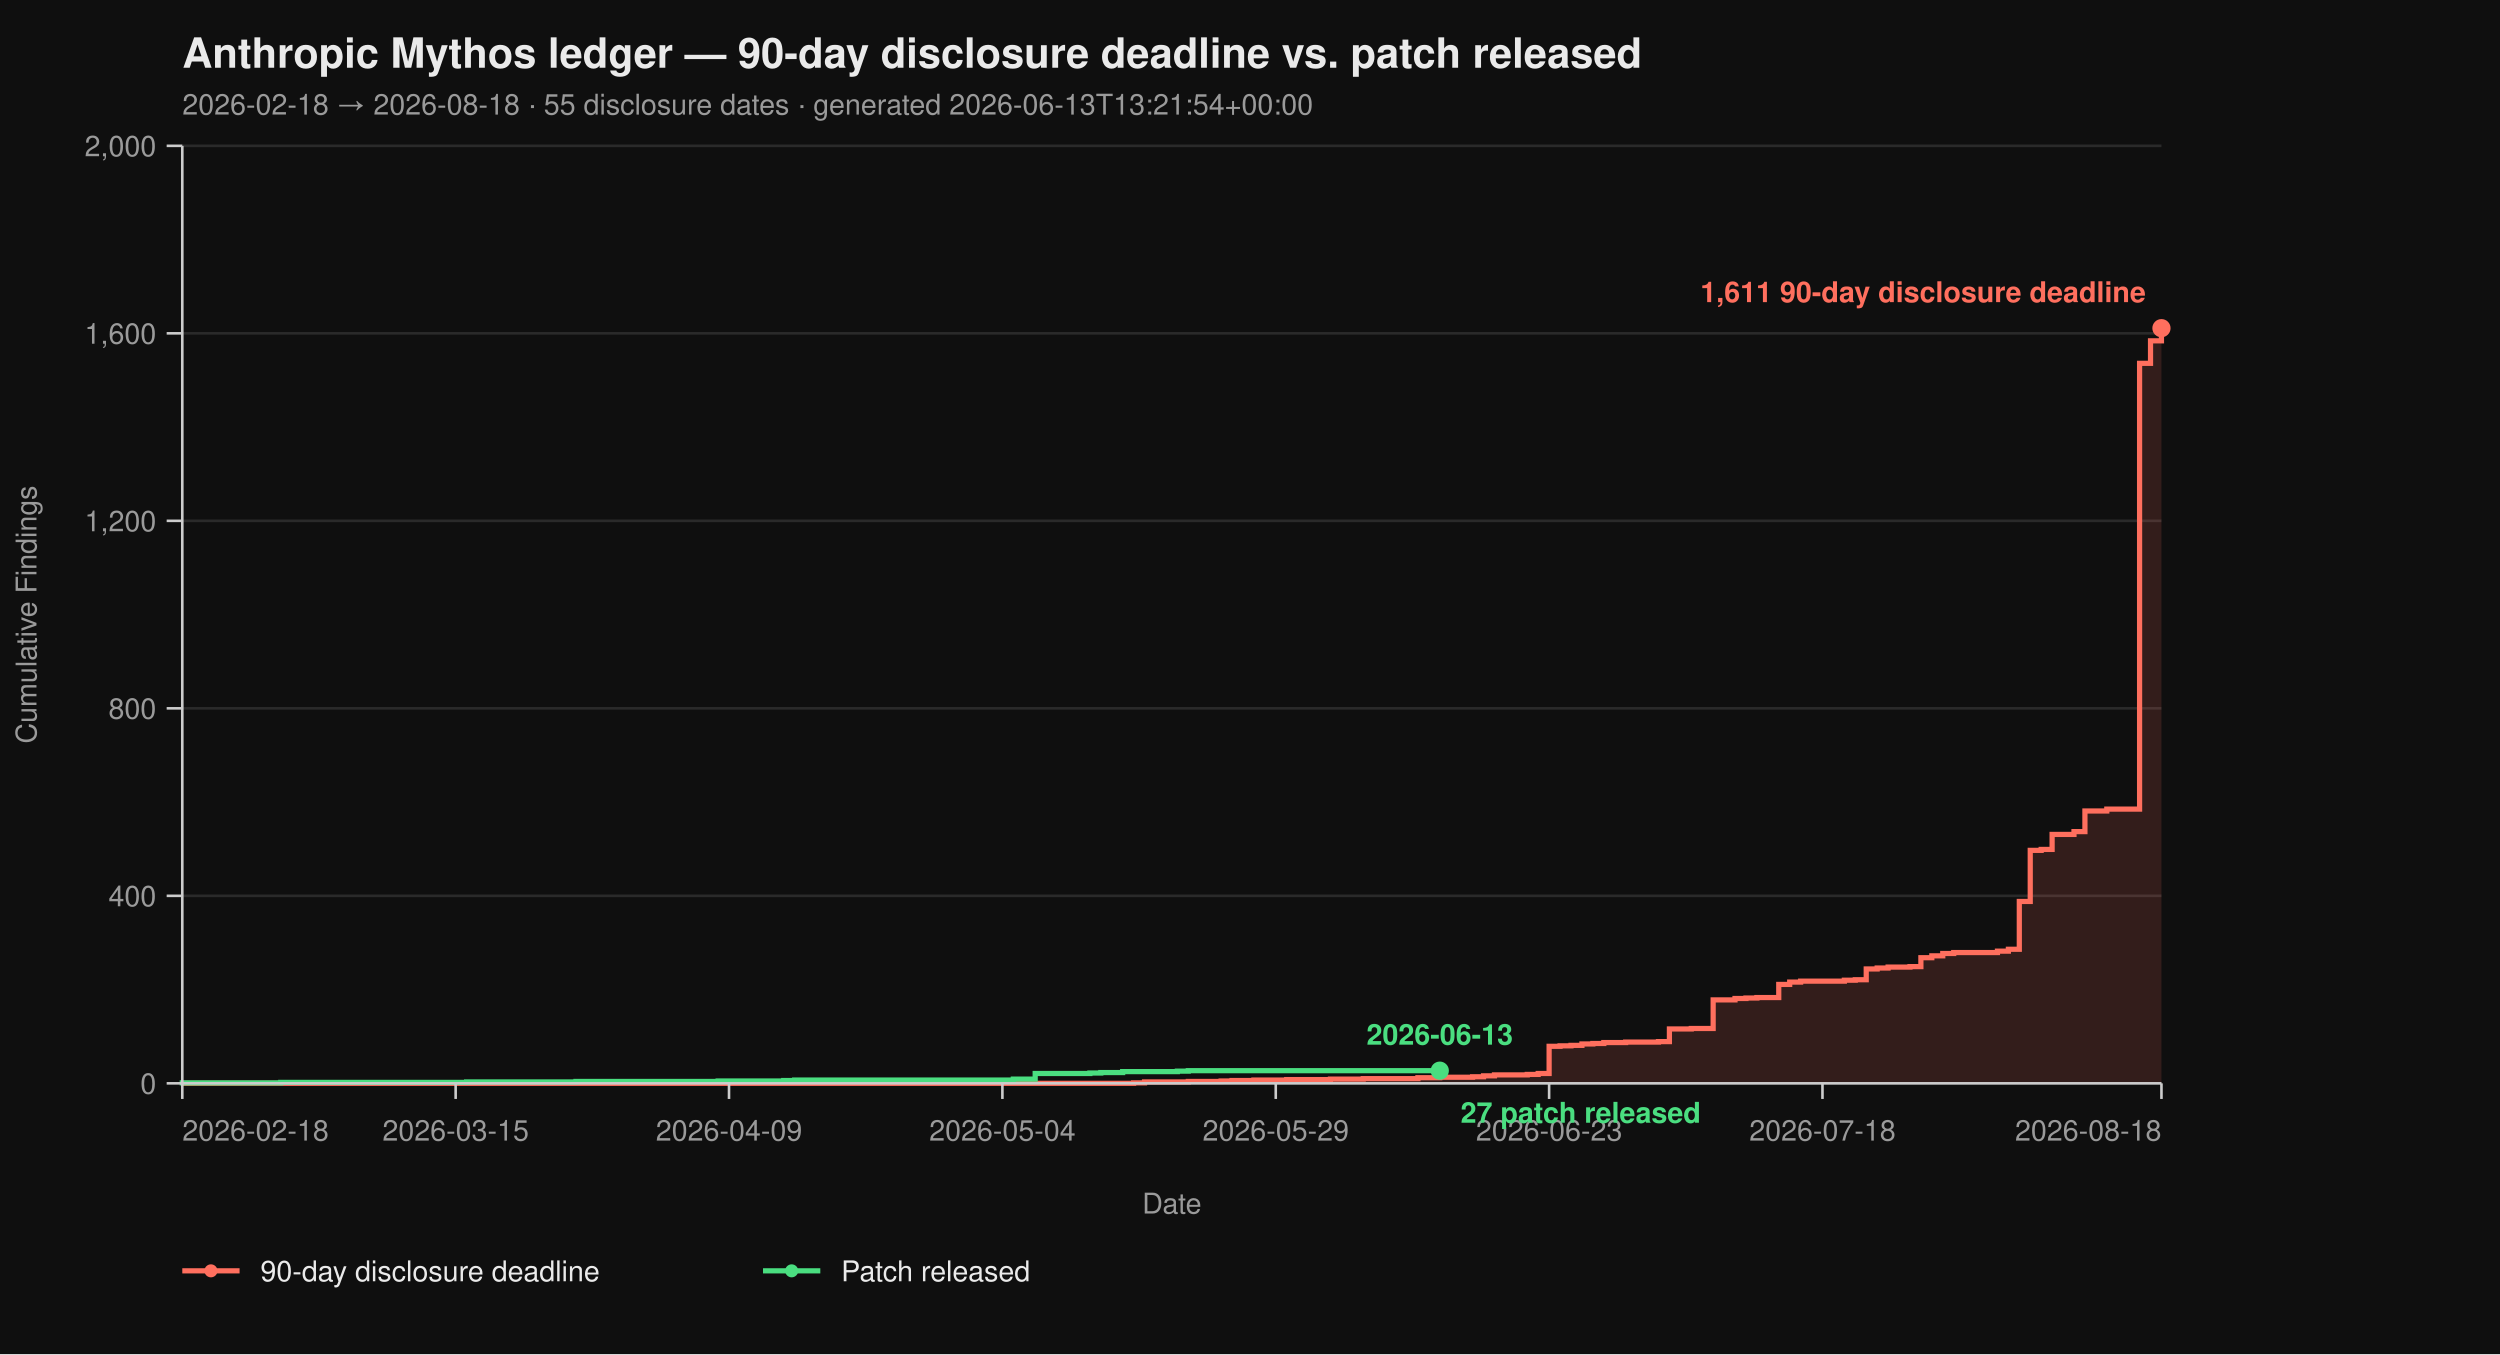
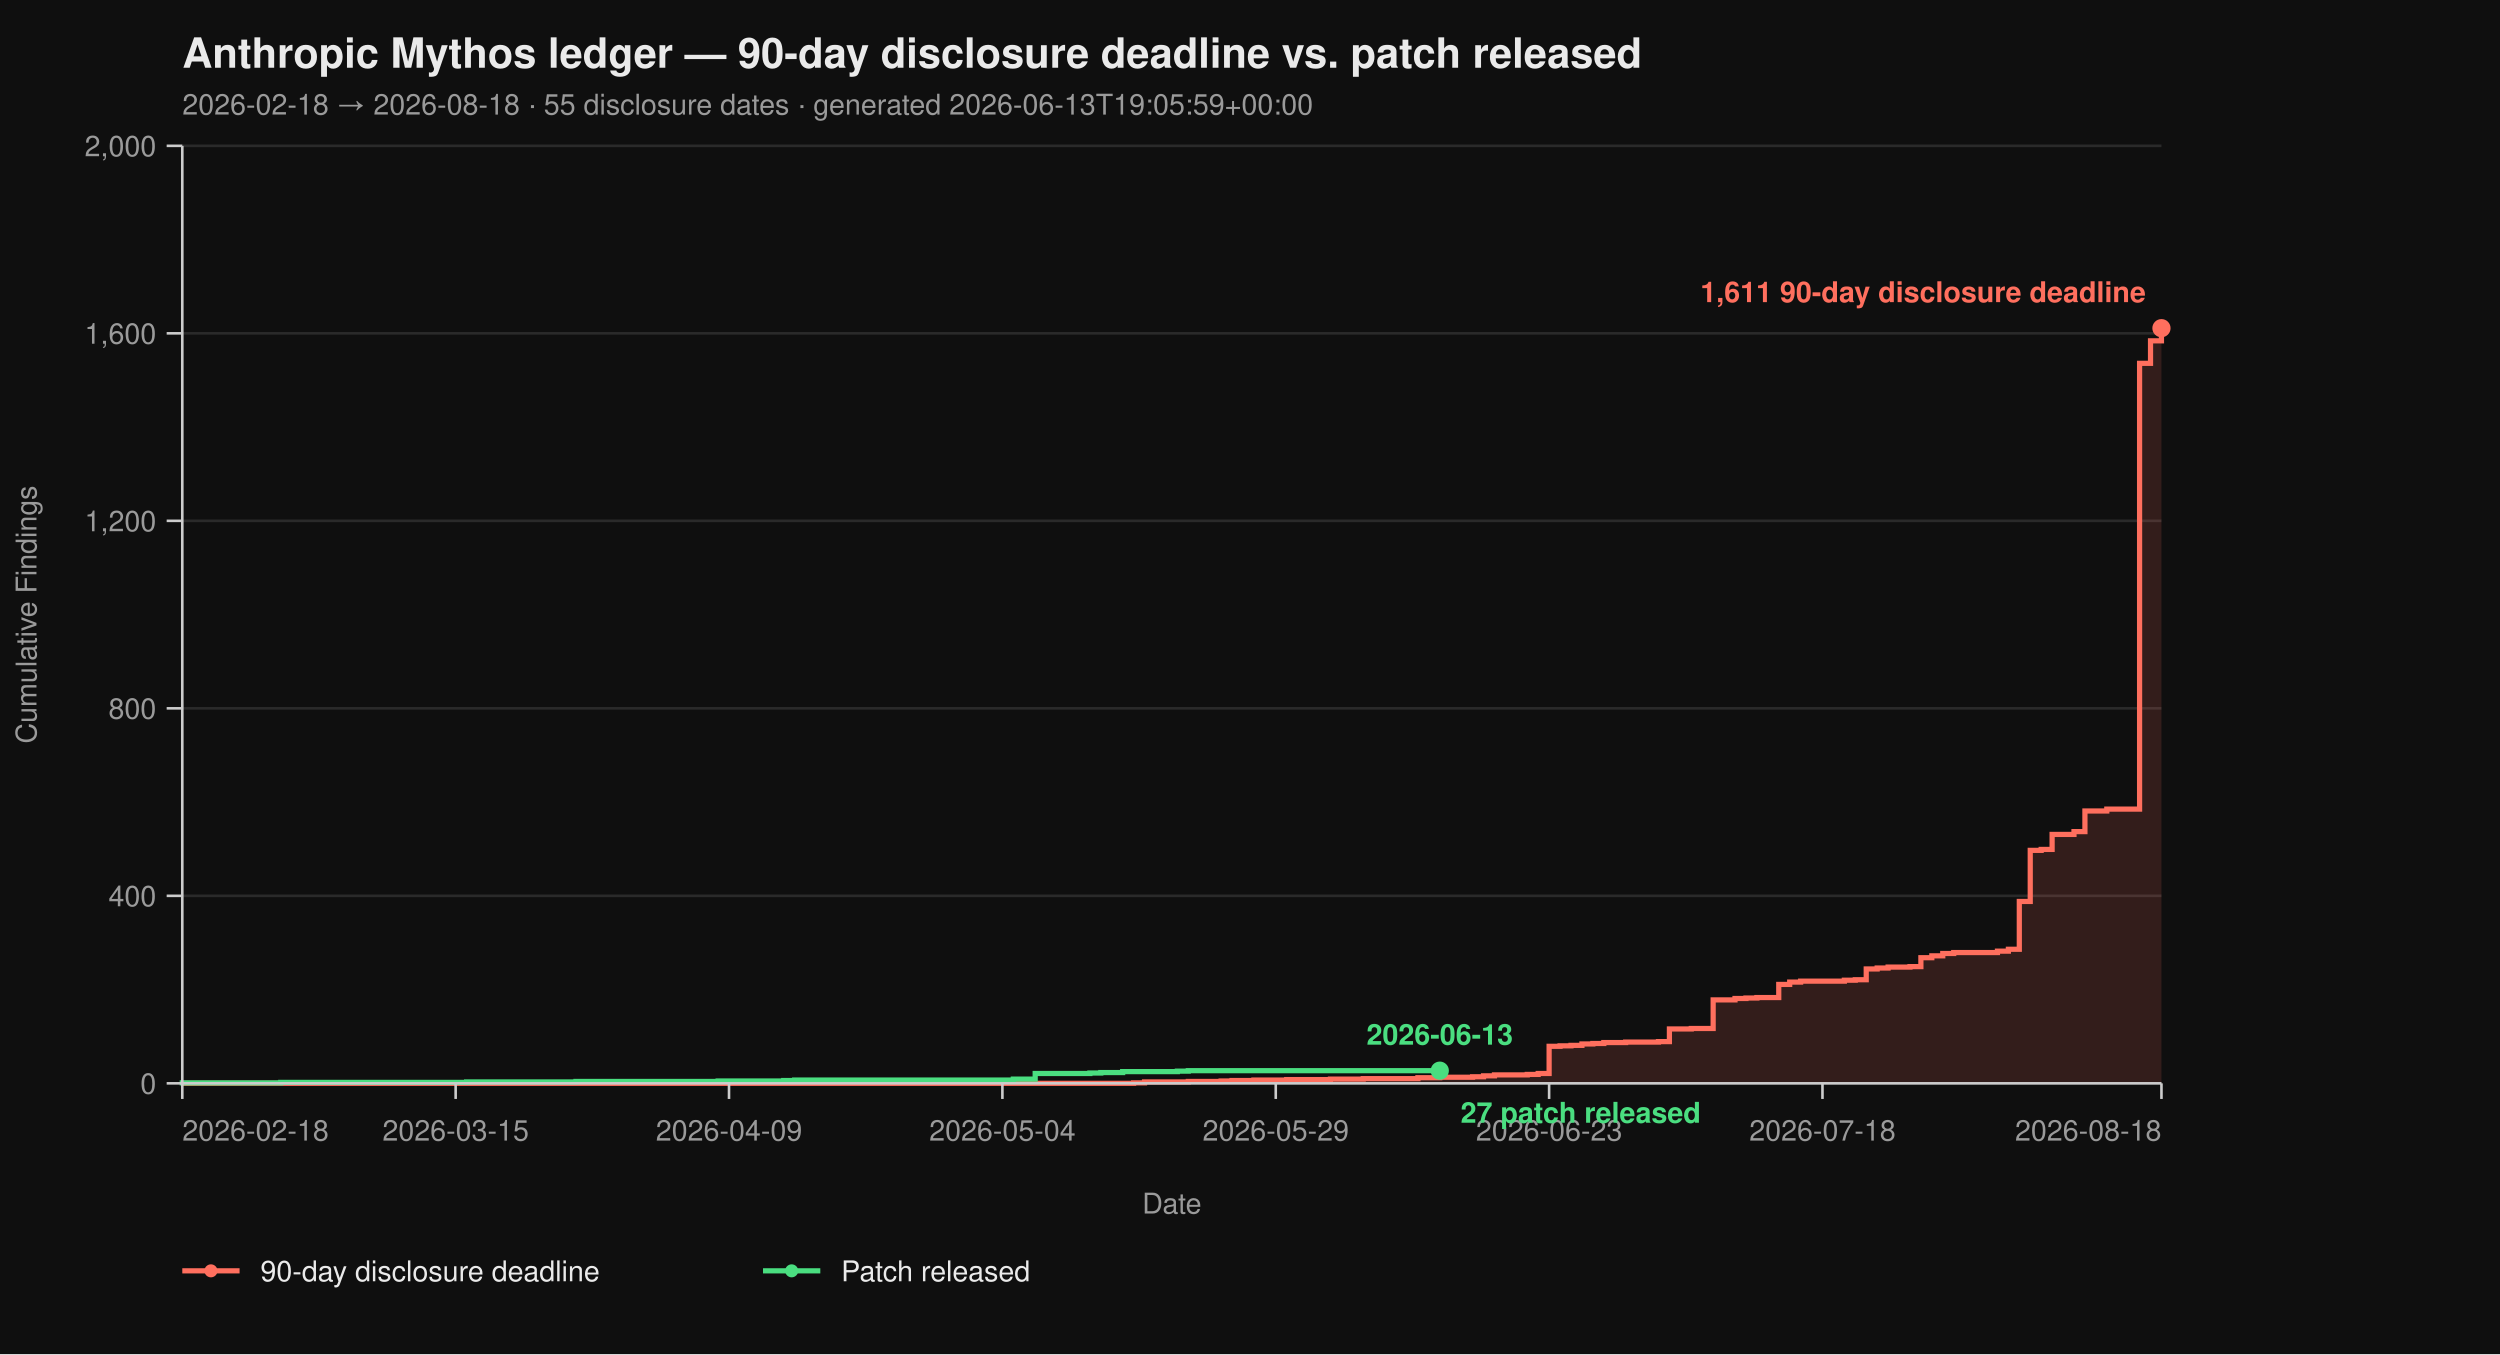
<svg xmlns="http://www.w3.org/2000/svg" viewBox="0 0 960 520" width="960" height="520" font-family="-apple-system, BlinkMacSystemFont, 'Segoe UI', Helvetica, Arial, sans-serif">
  <rect width="100%" height="100%" fill="#0f0f0f" />
  <text x="70" y="26" fill="#eaeaea" font-size="16" font-weight="700">Anthropic Mythos ledger — 90-day disclosure deadline vs. patch released</text>
-   <text x="70" y="44" fill="#9a9a9a" font-size="11">2026-02-18 → 2026-08-18  ·  55 disclosure dates  ·  generated 2026-06-13T13:21:54+00:00</text>
+   <text x="70" y="44" fill="#9a9a9a" font-size="11">2026-02-18 → 2026-08-18  ·  55 disclosure dates  ·  generated 2026-06-13T19:05:59+00:00</text>
  <line x1="70" y1="416.00" x2="830" y2="416.00" stroke="#2a2a2a" stroke-width="1" />
  <line x1="70" y1="344.00" x2="830" y2="344.00" stroke="#2a2a2a" stroke-width="1" />
  <line x1="70" y1="272.00" x2="830" y2="272.00" stroke="#2a2a2a" stroke-width="1" />
  <line x1="70" y1="200.00" x2="830" y2="200.00" stroke="#2a2a2a" stroke-width="1" />
  <line x1="70" y1="128.00" x2="830" y2="128.00" stroke="#2a2a2a" stroke-width="1" />
  <line x1="70" y1="56.00" x2="830" y2="56.00" stroke="#2a2a2a" stroke-width="1" />
  <path d="M 70.00 416.00 L 435.30 416.00 L 435.30 415.82 L 439.50 415.82 L 439.50 415.46 L 456.30 415.46 L 456.30 415.28 L 468.90 415.28 L 468.90 415.10 L 473.09 415.10 L 473.09 414.92 L 481.49 414.92 L 481.49 414.74 L 494.09 414.74 L 494.09 414.56 L 510.88 414.56 L 510.88 414.38 L 523.48 414.38 L 523.48 414.20 L 544.48 414.20 L 544.48 413.84 L 552.87 413.84 L 552.87 413.66 L 565.47 413.66 L 565.47 413.48 L 569.67 413.48 L 569.67 413.12 L 573.87 413.12 L 573.87 412.76 L 586.46 412.76 L 586.46 412.58 L 590.66 412.58 L 590.66 412.22 L 594.86 412.22 L 594.86 401.78 L 599.06 401.78 L 599.06 401.60 L 603.26 401.60 L 603.26 401.42 L 607.46 401.42 L 607.46 400.88 L 611.66 400.88 L 611.66 400.70 L 615.86 400.70 L 615.86 400.34 L 624.25 400.34 L 624.25 400.16 L 636.85 400.16 L 636.85 399.98 L 641.05 399.98 L 641.05 395.12 L 649.45 395.12 L 649.45 394.94 L 657.85 394.94 L 657.85 383.96 L 666.24 383.96 L 666.24 383.42 L 670.44 383.42 L 670.44 383.24 L 674.64 383.24 L 674.64 383.06 L 683.04 383.06 L 683.04 378.02 L 687.24 378.02 L 687.24 377.12 L 691.44 377.12 L 691.44 376.76 L 708.23 376.76 L 708.23 376.40 L 712.43 376.40 L 712.43 376.22 L 716.63 376.22 L 716.63 372.08 L 720.83 372.08 L 720.83 371.72 L 725.03 371.72 L 725.03 371.36 L 733.43 371.36 L 733.43 371.18 L 737.62 371.18 L 737.62 367.76 L 741.82 367.76 L 741.82 367.04 L 746.02 367.04 L 746.02 366.14 L 750.22 366.14 L 750.22 365.78 L 767.02 365.78 L 767.02 365.24 L 771.22 365.24 L 771.22 364.52 L 775.41 364.52 L 775.41 346.16 L 779.61 346.16 L 779.61 326.54 L 783.81 326.54 L 783.81 326.18 L 788.01 326.18 L 788.01 320.42 L 796.41 320.42 L 796.41 319.34 L 800.61 319.34 L 800.61 311.42 L 809.01 311.42 L 809.01 310.70 L 821.60 310.70 L 821.60 139.52 L 825.80 139.52 L 825.80 130.88 L 830.00 130.88 L 830.00 126.02 L 830.00 126.02 L 830.00 416.00 Z" fill="#ff6f5e26" stroke="none" />
  <path d="M 70.00 416.00 L 435.30 416.00 L 435.30 415.82 L 439.50 415.82 L 439.50 415.46 L 456.30 415.46 L 456.30 415.28 L 468.90 415.28 L 468.90 415.10 L 473.09 415.10 L 473.09 414.92 L 481.49 414.92 L 481.49 414.74 L 494.09 414.74 L 494.09 414.56 L 510.88 414.56 L 510.88 414.38 L 523.48 414.38 L 523.48 414.20 L 544.48 414.20 L 544.48 413.84 L 552.87 413.84 L 552.87 413.66 L 565.47 413.66 L 565.47 413.48 L 569.67 413.48 L 569.67 413.12 L 573.87 413.12 L 573.87 412.76 L 586.46 412.76 L 586.46 412.58 L 590.66 412.58 L 590.66 412.22 L 594.86 412.22 L 594.86 401.78 L 599.06 401.78 L 599.06 401.60 L 603.26 401.60 L 603.26 401.42 L 607.46 401.42 L 607.46 400.88 L 611.66 400.88 L 611.66 400.70 L 615.86 400.70 L 615.86 400.34 L 624.25 400.34 L 624.25 400.16 L 636.85 400.16 L 636.85 399.98 L 641.05 399.98 L 641.05 395.12 L 649.45 395.12 L 649.45 394.94 L 657.85 394.94 L 657.85 383.96 L 666.24 383.96 L 666.24 383.42 L 670.44 383.42 L 670.44 383.24 L 674.64 383.24 L 674.64 383.06 L 683.04 383.06 L 683.04 378.02 L 687.24 378.02 L 687.24 377.12 L 691.44 377.12 L 691.44 376.76 L 708.23 376.76 L 708.23 376.40 L 712.43 376.40 L 712.43 376.22 L 716.63 376.22 L 716.63 372.08 L 720.83 372.08 L 720.83 371.72 L 725.03 371.72 L 725.03 371.36 L 733.43 371.36 L 733.43 371.18 L 737.62 371.18 L 737.62 367.76 L 741.82 367.76 L 741.82 367.04 L 746.02 367.04 L 746.02 366.14 L 750.22 366.14 L 750.22 365.78 L 767.02 365.78 L 767.02 365.24 L 771.22 365.24 L 771.22 364.52 L 775.41 364.52 L 775.41 346.16 L 779.61 346.16 L 779.61 326.54 L 783.81 326.54 L 783.81 326.18 L 788.01 326.18 L 788.01 320.42 L 796.41 320.42 L 796.41 319.34 L 800.61 319.34 L 800.61 311.42 L 809.01 311.42 L 809.01 310.70 L 821.60 310.70 L 821.60 139.52 L 825.80 139.52 L 825.80 130.88 L 830.00 130.88 L 830.00 126.02 L 830.00 126.02" fill="none" stroke="#ff6f5e" stroke-width="2" stroke-linejoin="miter" stroke-linecap="butt" />
  <path d="M 70.00 416.00 L 70.00 416.00 L 70.00 415.82 L 107.79 415.82 L 107.79 415.64 L 179.17 415.64 L 179.17 415.46 L 221.16 415.46 L 221.16 415.28 L 275.75 415.28 L 275.75 415.10 L 300.94 415.10 L 300.94 414.92 L 305.14 414.92 L 305.14 414.74 L 389.12 414.74 L 389.12 414.38 L 397.51 414.38 L 397.51 412.22 L 418.51 412.22 L 418.51 412.04 L 422.71 412.04 L 422.71 411.86 L 431.10 411.86 L 431.10 411.50 L 452.10 411.50 L 452.10 411.32 L 456.30 411.32 L 456.30 411.14 L 552.87 411.14" fill="none" stroke="#4ade80" stroke-width="2" stroke-linejoin="miter" stroke-linecap="butt" />
  <line x1="70" y1="56" x2="70" y2="416" stroke="#cccccc" stroke-width="1" />
  <line x1="70" y1="416" x2="830" y2="416" stroke="#cccccc" stroke-width="1" />
  <line x1="64" y1="416.00" x2="70" y2="416.00" stroke="#cccccc" stroke-width="1" />
  <line x1="64" y1="344.00" x2="70" y2="344.00" stroke="#cccccc" stroke-width="1" />
  <line x1="64" y1="272.00" x2="70" y2="272.00" stroke="#cccccc" stroke-width="1" />
  <line x1="64" y1="200.00" x2="70" y2="200.00" stroke="#cccccc" stroke-width="1" />
  <line x1="64" y1="128.00" x2="70" y2="128.00" stroke="#cccccc" stroke-width="1" />
  <line x1="64" y1="56.00" x2="70" y2="56.00" stroke="#cccccc" stroke-width="1" />
  <text x="60" y="420.00" text-anchor="end" fill="#9a9a9a" font-size="11">0</text>
  <text x="60" y="348.00" text-anchor="end" fill="#9a9a9a" font-size="11">400</text>
  <text x="60" y="276.00" text-anchor="end" fill="#9a9a9a" font-size="11">800</text>
  <text x="60" y="204.00" text-anchor="end" fill="#9a9a9a" font-size="11">1,200</text>
  <text x="60" y="132.00" text-anchor="end" fill="#9a9a9a" font-size="11">1,600</text>
  <text x="60" y="60.00" text-anchor="end" fill="#9a9a9a" font-size="11">2,000</text>
  <text x="14" y="236.00" fill="#9a9a9a" font-size="11" transform="rotate(-90 14 236.00)" text-anchor="middle">Cumulative Findings</text>
  <line x1="70.00" y1="416" x2="70.00" y2="422" stroke="#cccccc" stroke-width="1" />
  <line x1="174.97" y1="416" x2="174.97" y2="422" stroke="#cccccc" stroke-width="1" />
  <line x1="279.94" y1="416" x2="279.94" y2="422" stroke="#cccccc" stroke-width="1" />
  <line x1="384.92" y1="416" x2="384.92" y2="422" stroke="#cccccc" stroke-width="1" />
  <line x1="489.89" y1="416" x2="489.89" y2="422" stroke="#cccccc" stroke-width="1" />
  <line x1="594.86" y1="416" x2="594.86" y2="422" stroke="#cccccc" stroke-width="1" />
  <line x1="699.83" y1="416" x2="699.83" y2="422" stroke="#cccccc" stroke-width="1" />
  <line x1="830.00" y1="416" x2="830.00" y2="422" stroke="#cccccc" stroke-width="1" />
  <text x="70.00" y="438" text-anchor="start" fill="#9a9a9a" font-size="11">2026-02-18</text>
  <text x="174.97" y="438" text-anchor="middle" fill="#9a9a9a" font-size="11">2026-03-15</text>
  <text x="279.94" y="438" text-anchor="middle" fill="#9a9a9a" font-size="11">2026-04-09</text>
  <text x="384.92" y="438" text-anchor="middle" fill="#9a9a9a" font-size="11">2026-05-04</text>
  <text x="489.89" y="438" text-anchor="middle" fill="#9a9a9a" font-size="11">2026-05-29</text>
  <text x="594.86" y="438" text-anchor="middle" fill="#9a9a9a" font-size="11">2026-06-23</text>
  <text x="699.83" y="438" text-anchor="middle" fill="#9a9a9a" font-size="11">2026-07-18</text>
  <text x="830.00" y="438" text-anchor="end" fill="#9a9a9a" font-size="11">2026-08-18</text>
  <text x="450.00" y="466" fill="#9a9a9a" font-size="11" text-anchor="middle">Date</text>
  <circle cx="830.00" cy="126.02" r="3.5" fill="#ff6f5e" />
  <text x="824.00" y="116.02" text-anchor="end" fill="#ff6f5e" font-size="11" font-weight="600">1,611 90-day disclosure deadline</text>
  <circle cx="552.87" cy="411.14" r="3.5" fill="#4ade80" />
  <text x="560.87" y="431.14" text-anchor="start" fill="#4ade80" font-size="11" font-weight="600">27 patch released</text>
  <text x="552.87" y="401.14" text-anchor="middle" fill="#4ade80" font-size="11" font-weight="600">2026-06-13</text>
  <line x1="70" y1="488" x2="92" y2="488" stroke="#ff6f5e" stroke-width="2" />
  <circle cx="81" cy="488" r="2.5" fill="#ff6f5e" />
  <text x="100" y="492" fill="#eaeaea" font-size="11">90-day disclosure deadline</text>
  <line x1="293.0" y1="488" x2="315.0" y2="488" stroke="#4ade80" stroke-width="2" />
  <circle cx="304.0" cy="488" r="2.5" fill="#4ade80" />
  <text x="323.0" y="492" fill="#eaeaea" font-size="11">Patch released</text>
</svg>
